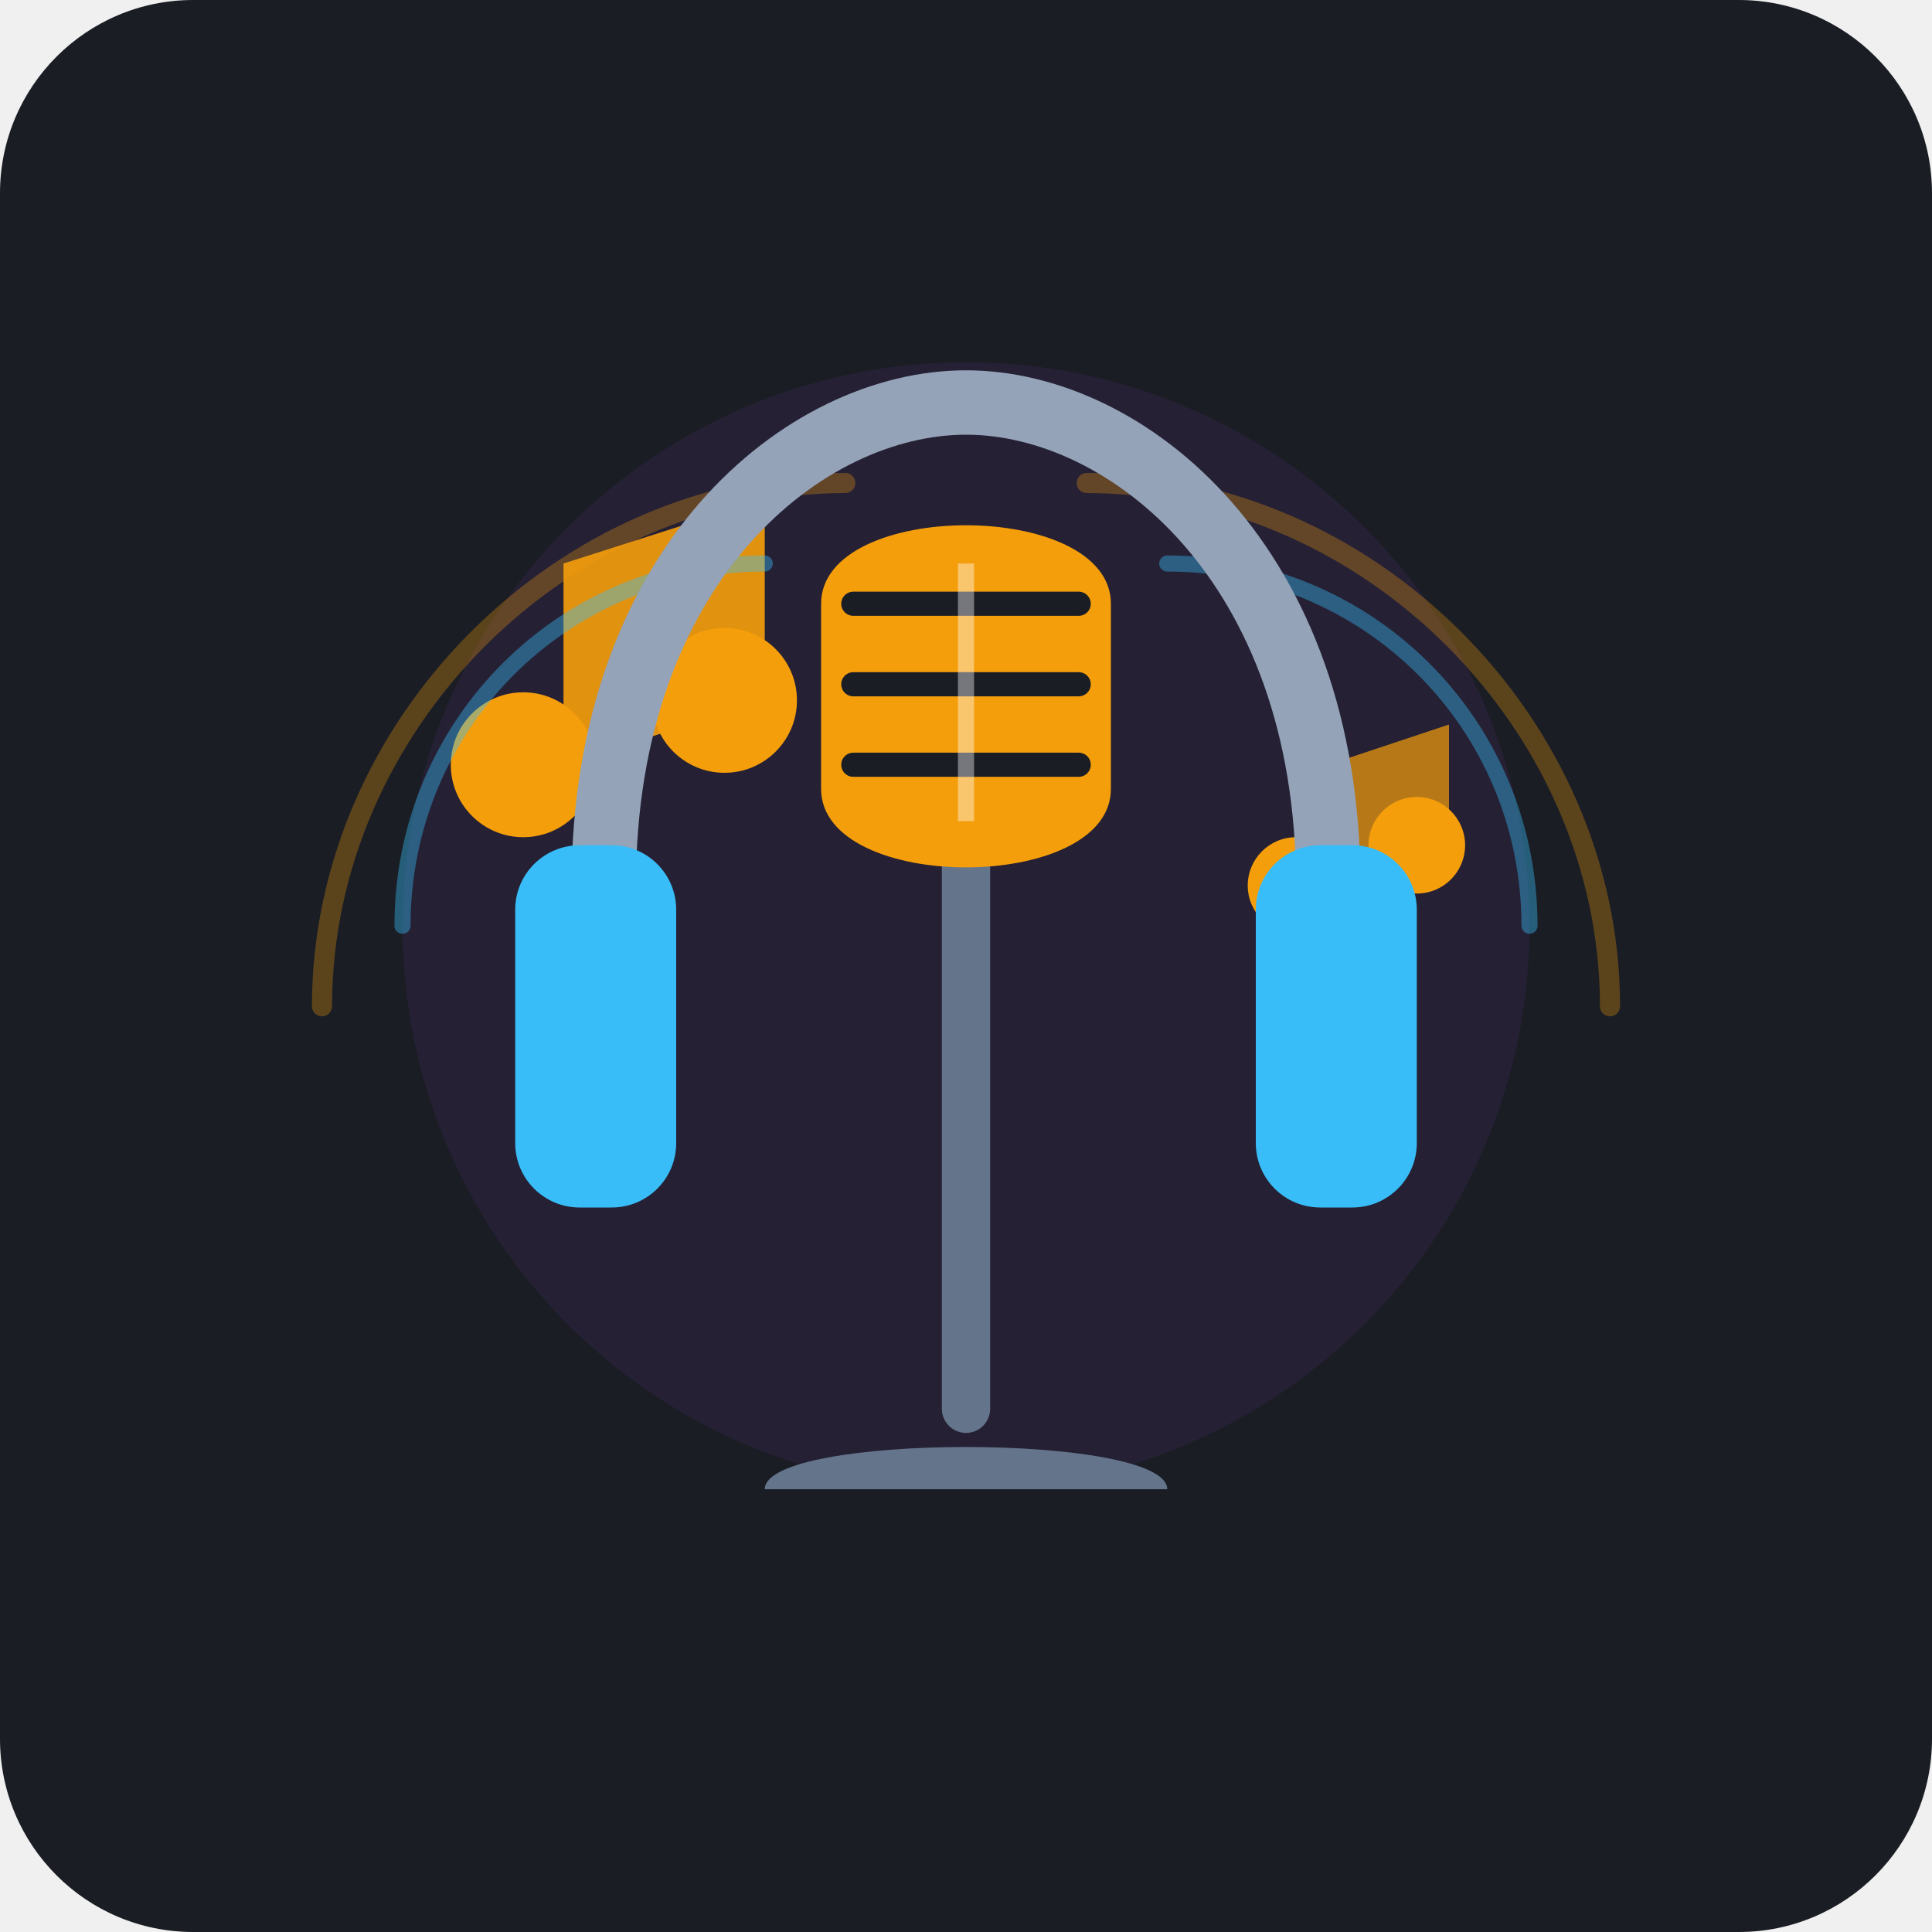
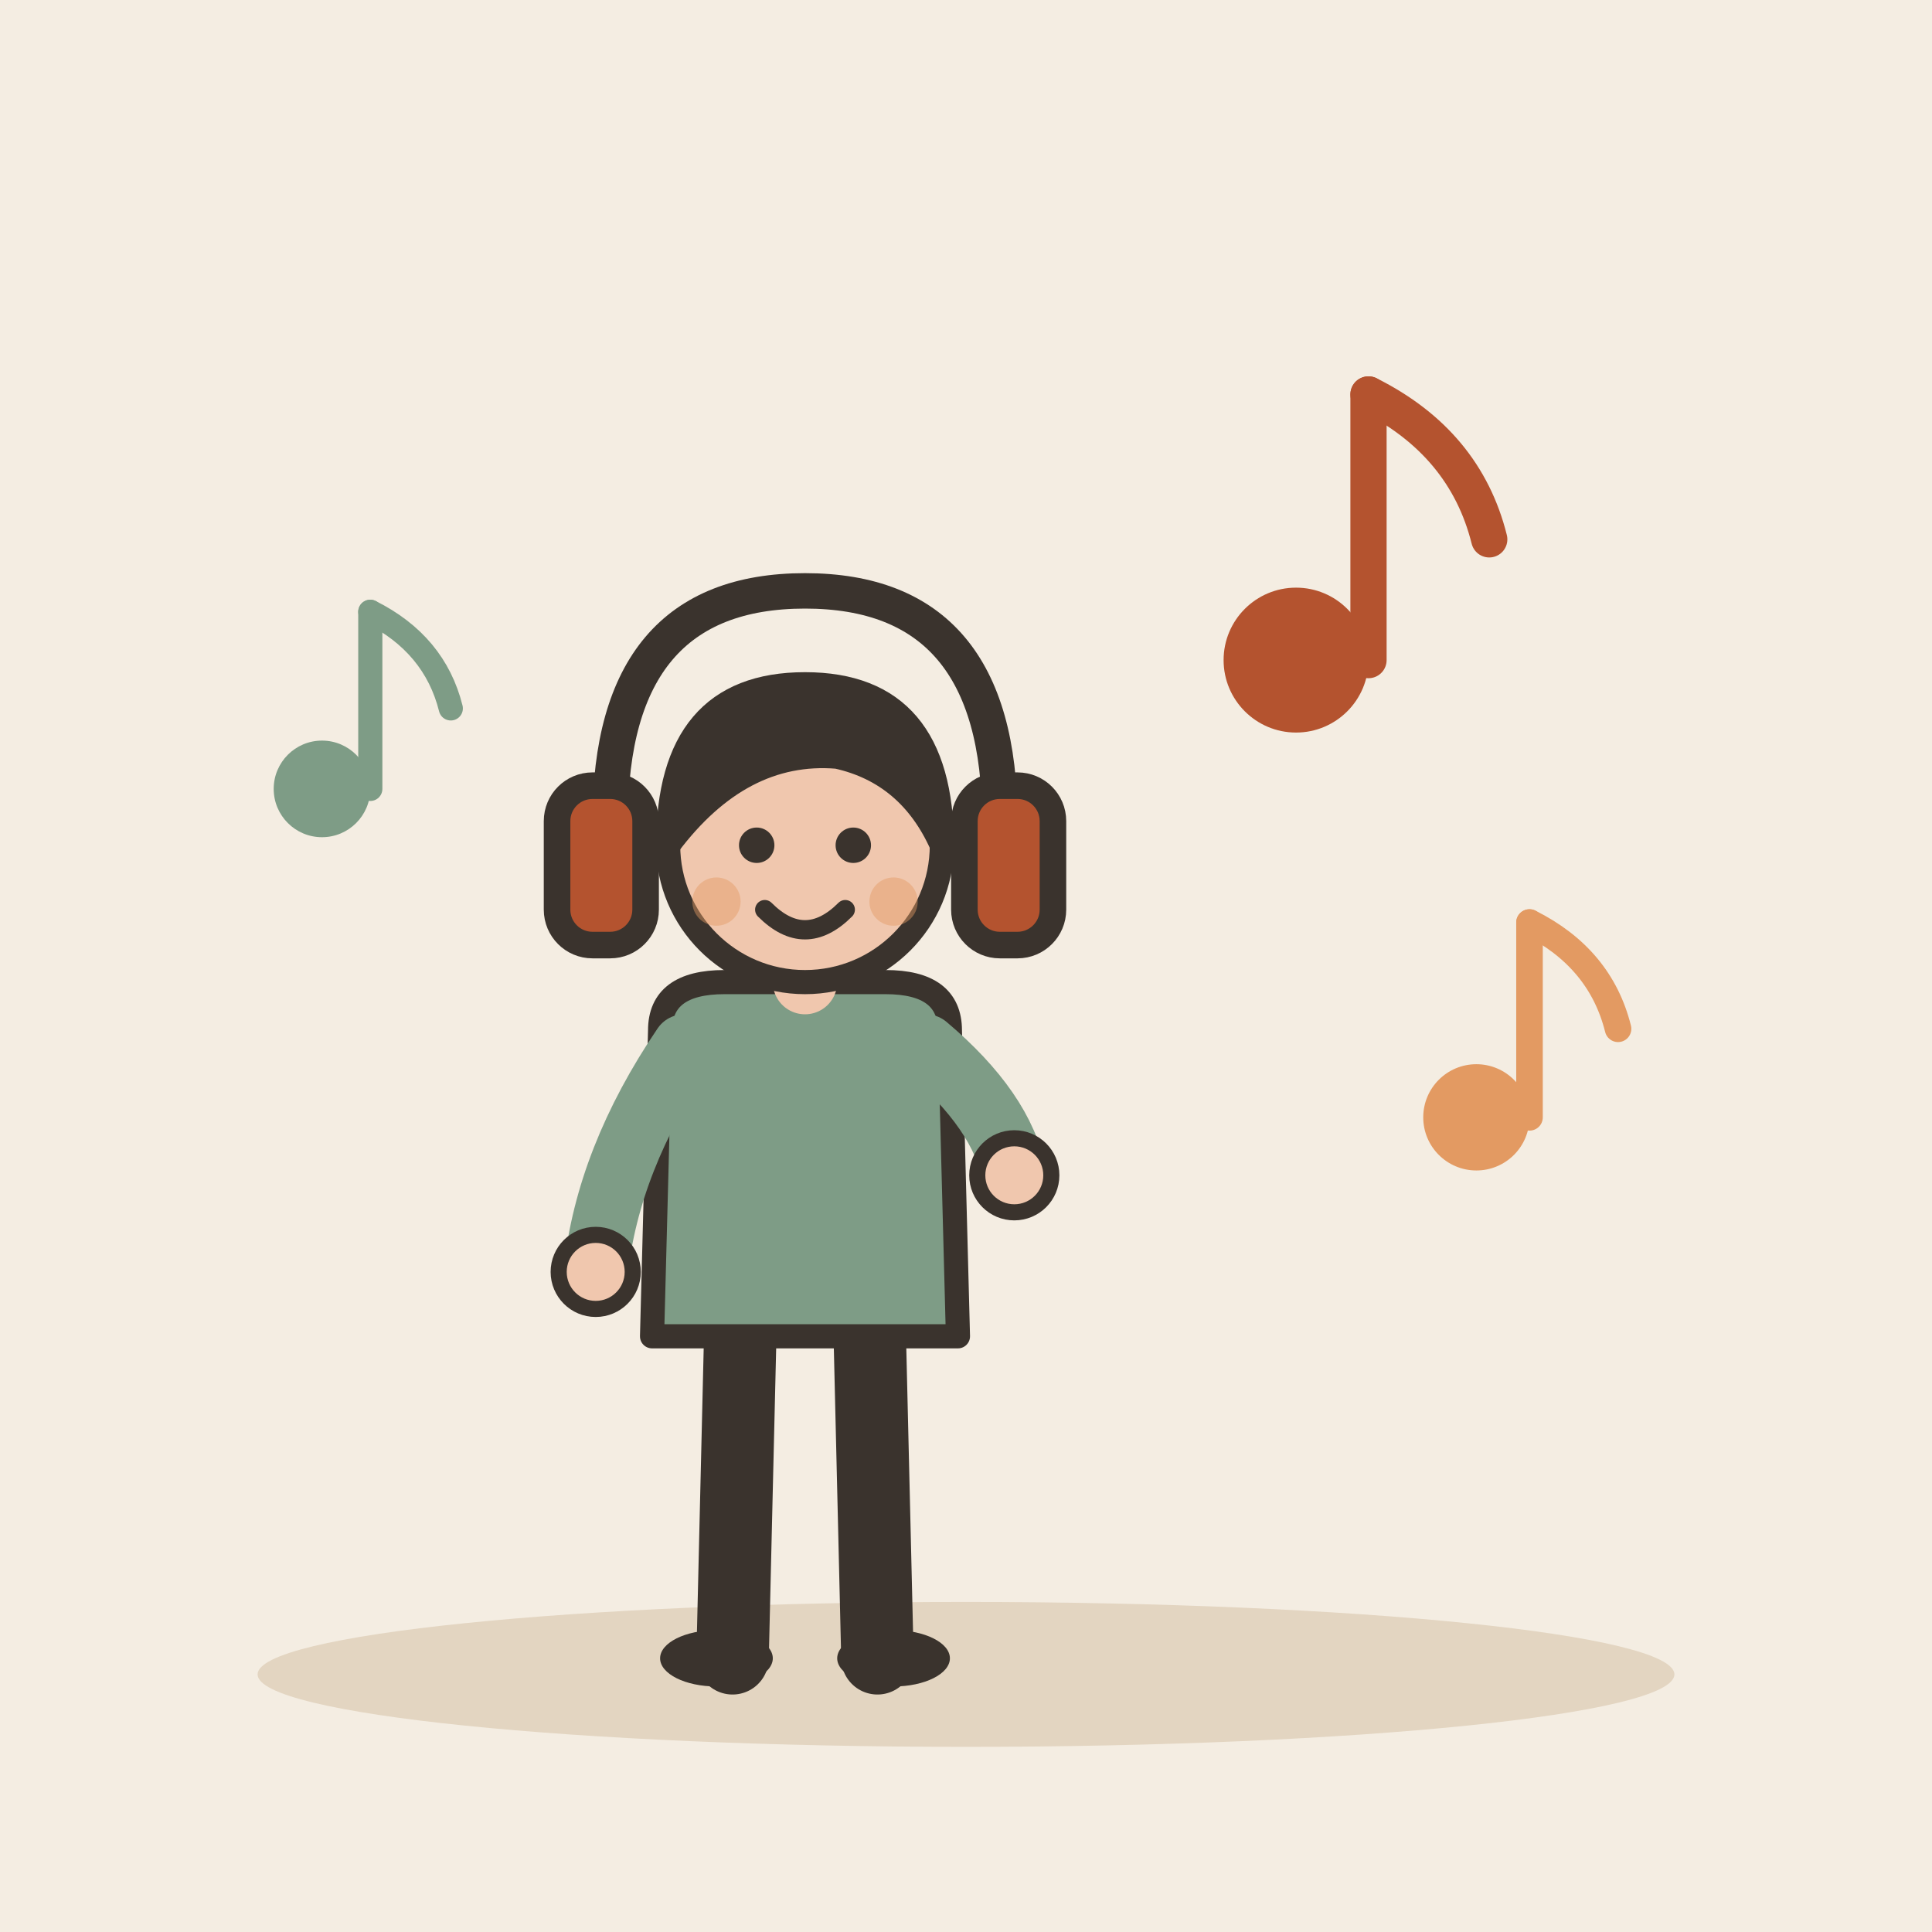
- <svg xmlns="http://www.w3.org/2000/svg" width="240" height="240" viewBox="0 0 240 240">
-   <rect width="240" height="240" rx="24" fill="#1A1D24" />
-   <circle cx="120" cy="115" r="70" fill="#2D2140" opacity="0.6" />
-   <g fill="#F59E0B">
-     <path d="M70,95 L70,70 L95,62 L95,87 Z" opacity="0.9" />
-     <circle cx="65" cy="95" r="9" />
-     <circle cx="90" cy="87" r="9" />
-     <path d="M165,110 L165,95 L180,90 L180,105 Z" opacity="0.7" />
-     <circle cx="161" cy="110" r="6" />
-     <circle cx="176" cy="105" r="6" />
+ <svg xmlns="http://www.w3.org/2000/svg" viewBox="0 0 240 240" data-style="editorial">
+   <rect width="240" height="240" fill="#F4EDE2" />
+   <ellipse cx="120" cy="208" rx="88" ry="9" fill="#E3D5C1" />
+   <g transform="translate(100 206)">
+     <path d="M-8 -42L-9 0" stroke="#3A332D" stroke-width="9" stroke-linecap="round" fill="none" />
+     <path d="M8 -42L9 0" stroke="#3A332D" stroke-width="9" stroke-linecap="round" fill="none" />
+     <ellipse cx="-11" cy="0" rx="7" ry="3.5" fill="#3A332D" />
+     <ellipse cx="11" cy="0" rx="7" ry="3.5" fill="#3A332D" />
+     <path d="M-18 -78Q-18 -84 -10 -84L10 -84Q18 -84 18 -78L19 -40L-19 -40Z" fill="#7E9C86" stroke="#3A332D" stroke-width="3" stroke-linecap="round" stroke-linejoin="round" />
+     <path d="M-15 -76Q-24.5 -62 -26 -48" fill="none" stroke="#7E9C86" stroke-width="8" stroke-linecap="round" stroke-linejoin="round" />
+     <circle cx="-26" cy="-48" r="4.6" fill="#F0C7AE" stroke="#3A332D" stroke-linecap="round" stroke-linejoin="round" stroke-width="2" />
+     <path d="M15 -76Q24.5 -68 26 -60" fill="none" stroke="#7E9C86" stroke-width="8" stroke-linecap="round" stroke-linejoin="round" />
+     <circle cx="26" cy="-60" r="4.6" fill="#F0C7AE" stroke="#3A332D" stroke-linecap="round" stroke-linejoin="round" stroke-width="2" />
+     <path d="M0 -84L0 -88" stroke="#F0C7AE" stroke-width="8" stroke-linecap="round" fill="none" />
+     <circle cx="0" cy="-101" r="17" fill="#F0C7AE" stroke="#3A332D" stroke-width="3" stroke-linecap="round" stroke-linejoin="round" />
+     <path d="M-17 -101Q-17 -121 0 -121Q17 -121 17 -101Q13 -110 4 -112Q-8 -113 -17 -101Z" fill="#3A332D" stroke="#3A332D" stroke-width="3" stroke-linecap="round" stroke-linejoin="round" />
+     <circle cx="-6" cy="-101" r="2.2" fill="#3A332D" />
+     <circle cx="6" cy="-101" r="2.2" fill="#3A332D" />
+     <path d="M-5 -93Q0 -88 5 -93" fill="none" stroke="#3A332D" stroke-width="2.4" stroke-linecap="round" stroke-linejoin="round" />
+     <circle cx="-11" cy="-94" r="3" fill="#E39A62" opacity="0.45" />
+     <circle cx="11" cy="-94" r="3" fill="#E39A62" opacity="0.45" />
+     <g transform="translate(0 -104) scale(1.1 1.1)">
+       <path d="M-22 0Q-22 -26 0 -26Q22 -26 22 0" fill="none" stroke="#3A332D" stroke-width="4" stroke-linecap="round" stroke-linejoin="round" />
+       <rect x="-28" y="-4" width="10" height="18" rx="4" fill="#B4532F" stroke="#3A332D" stroke-width="3" stroke-linecap="round" stroke-linejoin="round" />
+       <rect x="18" y="-4" width="10" height="18" rx="4" fill="#B4532F" stroke="#3A332D" stroke-width="3" stroke-linecap="round" stroke-linejoin="round" />
+     </g>
  </g>
-   <path d="M50,115 C50,90 70,70 95,70" fill="none" stroke="#38BDF8" stroke-width="2" stroke-linecap="round" opacity="0.4" />
-   <path d="M190,115 C190,90 170,70 145,70" fill="none" stroke="#38BDF8" stroke-width="2" stroke-linecap="round" opacity="0.4" />
-   <path d="M40,125 C40,90 70,60 105,60" fill="none" stroke="#F59E0B" stroke-width="2.5" stroke-linecap="round" opacity="0.3" />
-   <path d="M200,125 C200,90 170,60 135,60" fill="none" stroke="#F59E0B" stroke-width="2.5" stroke-linecap="round" opacity="0.3" />
-   <path d="M75,110 C75,70 100,50 120,50 C140,50 165,70 165,110" fill="none" stroke="#94A3B8" stroke-width="8" stroke-linecap="round" />
-   <rect x="64" y="105" width="20" height="45" rx="8" fill="#38BDF8" />
-   <rect x="156" y="105" width="20" height="45" rx="8" fill="#38BDF8" />
-   <path d="M120,100 L120,175" stroke="#64748B" stroke-width="6" stroke-linecap="round" />
-   <path d="M95,185 C95,178 145,178 145,185 Z" fill="#64748B" />
-   <path d="M102,75 C102,62 138,62 138,75 L138,98 C138,111 102,111 102,98 Z" fill="#F59E0B" />
-   <path d="M106,75 L134,75" stroke="#1A1D24" stroke-width="3" stroke-linecap="round" />
-   <path d="M106,85 L134,85" stroke="#1A1D24" stroke-width="3" stroke-linecap="round" />
-   <path d="M106,95 L134,95" stroke="#1A1D24" stroke-width="3" stroke-linecap="round" />
-   <line x1="120" y1="70" x2="120" y2="102" stroke="#FFFFFF" stroke-width="2" opacity="0.4" />
+   <g transform="translate(170 70) scale(1.5 1.5)">
+     <circle cx="-6" cy="8" r="6" fill="#B4532F" />
+     <path d="M0 8L0 -14" stroke="#B4532F" stroke-width="3" stroke-linecap="round" fill="none" />
+     <path d="M0 -14Q8 -10 10 -2" fill="none" stroke="#B4532F" stroke-width="3" stroke-linecap="round" stroke-linejoin="round" />
+   </g>
+   <g transform="translate(190 130) scale(1.1 1.1)">
+     <circle cx="-6" cy="8" r="6" fill="#E39A62" />
+     <path d="M0 8L0 -14" stroke="#E39A62" stroke-width="3" stroke-linecap="round" fill="none" />
+     <path d="M0 -14Q8 -10 10 -2" fill="none" stroke="#E39A62" stroke-width="3" stroke-linecap="round" stroke-linejoin="round" />
+   </g>
+   <g transform="translate(46 90)">
+     <circle cx="-6" cy="8" r="6" fill="#7E9C86" />
+     <path d="M0 8L0 -14" stroke="#7E9C86" stroke-width="3" stroke-linecap="round" fill="none" />
+     <path d="M0 -14Q8 -10 10 -2" fill="none" stroke="#7E9C86" stroke-width="3" stroke-linecap="round" stroke-linejoin="round" />
+   </g>
</svg>
